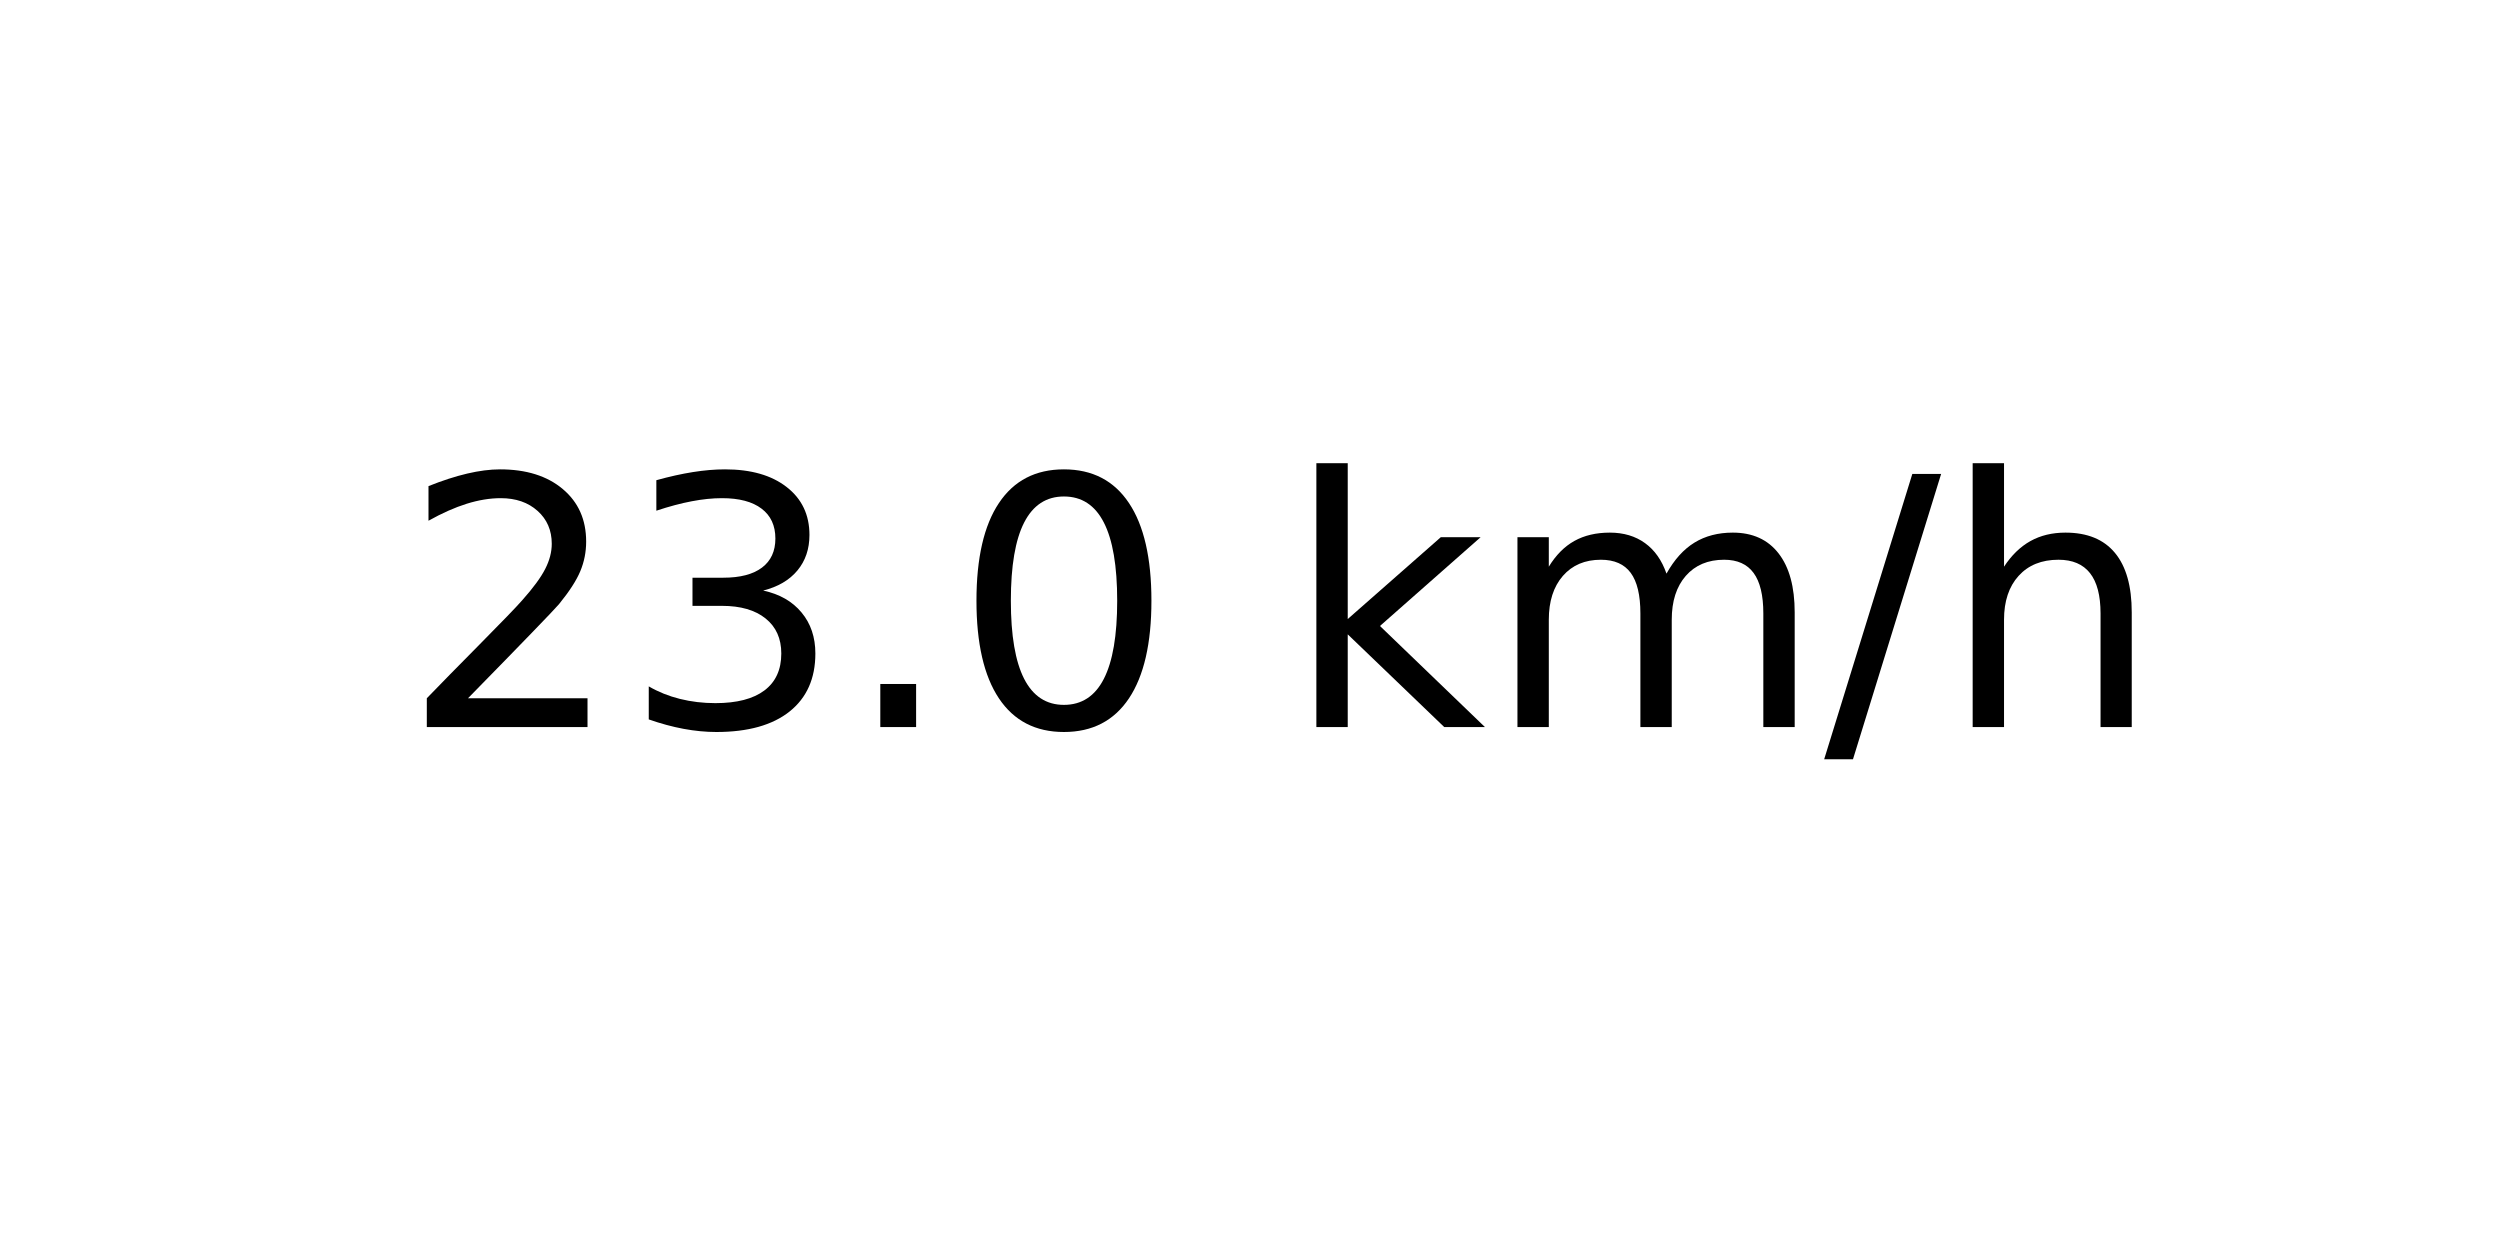
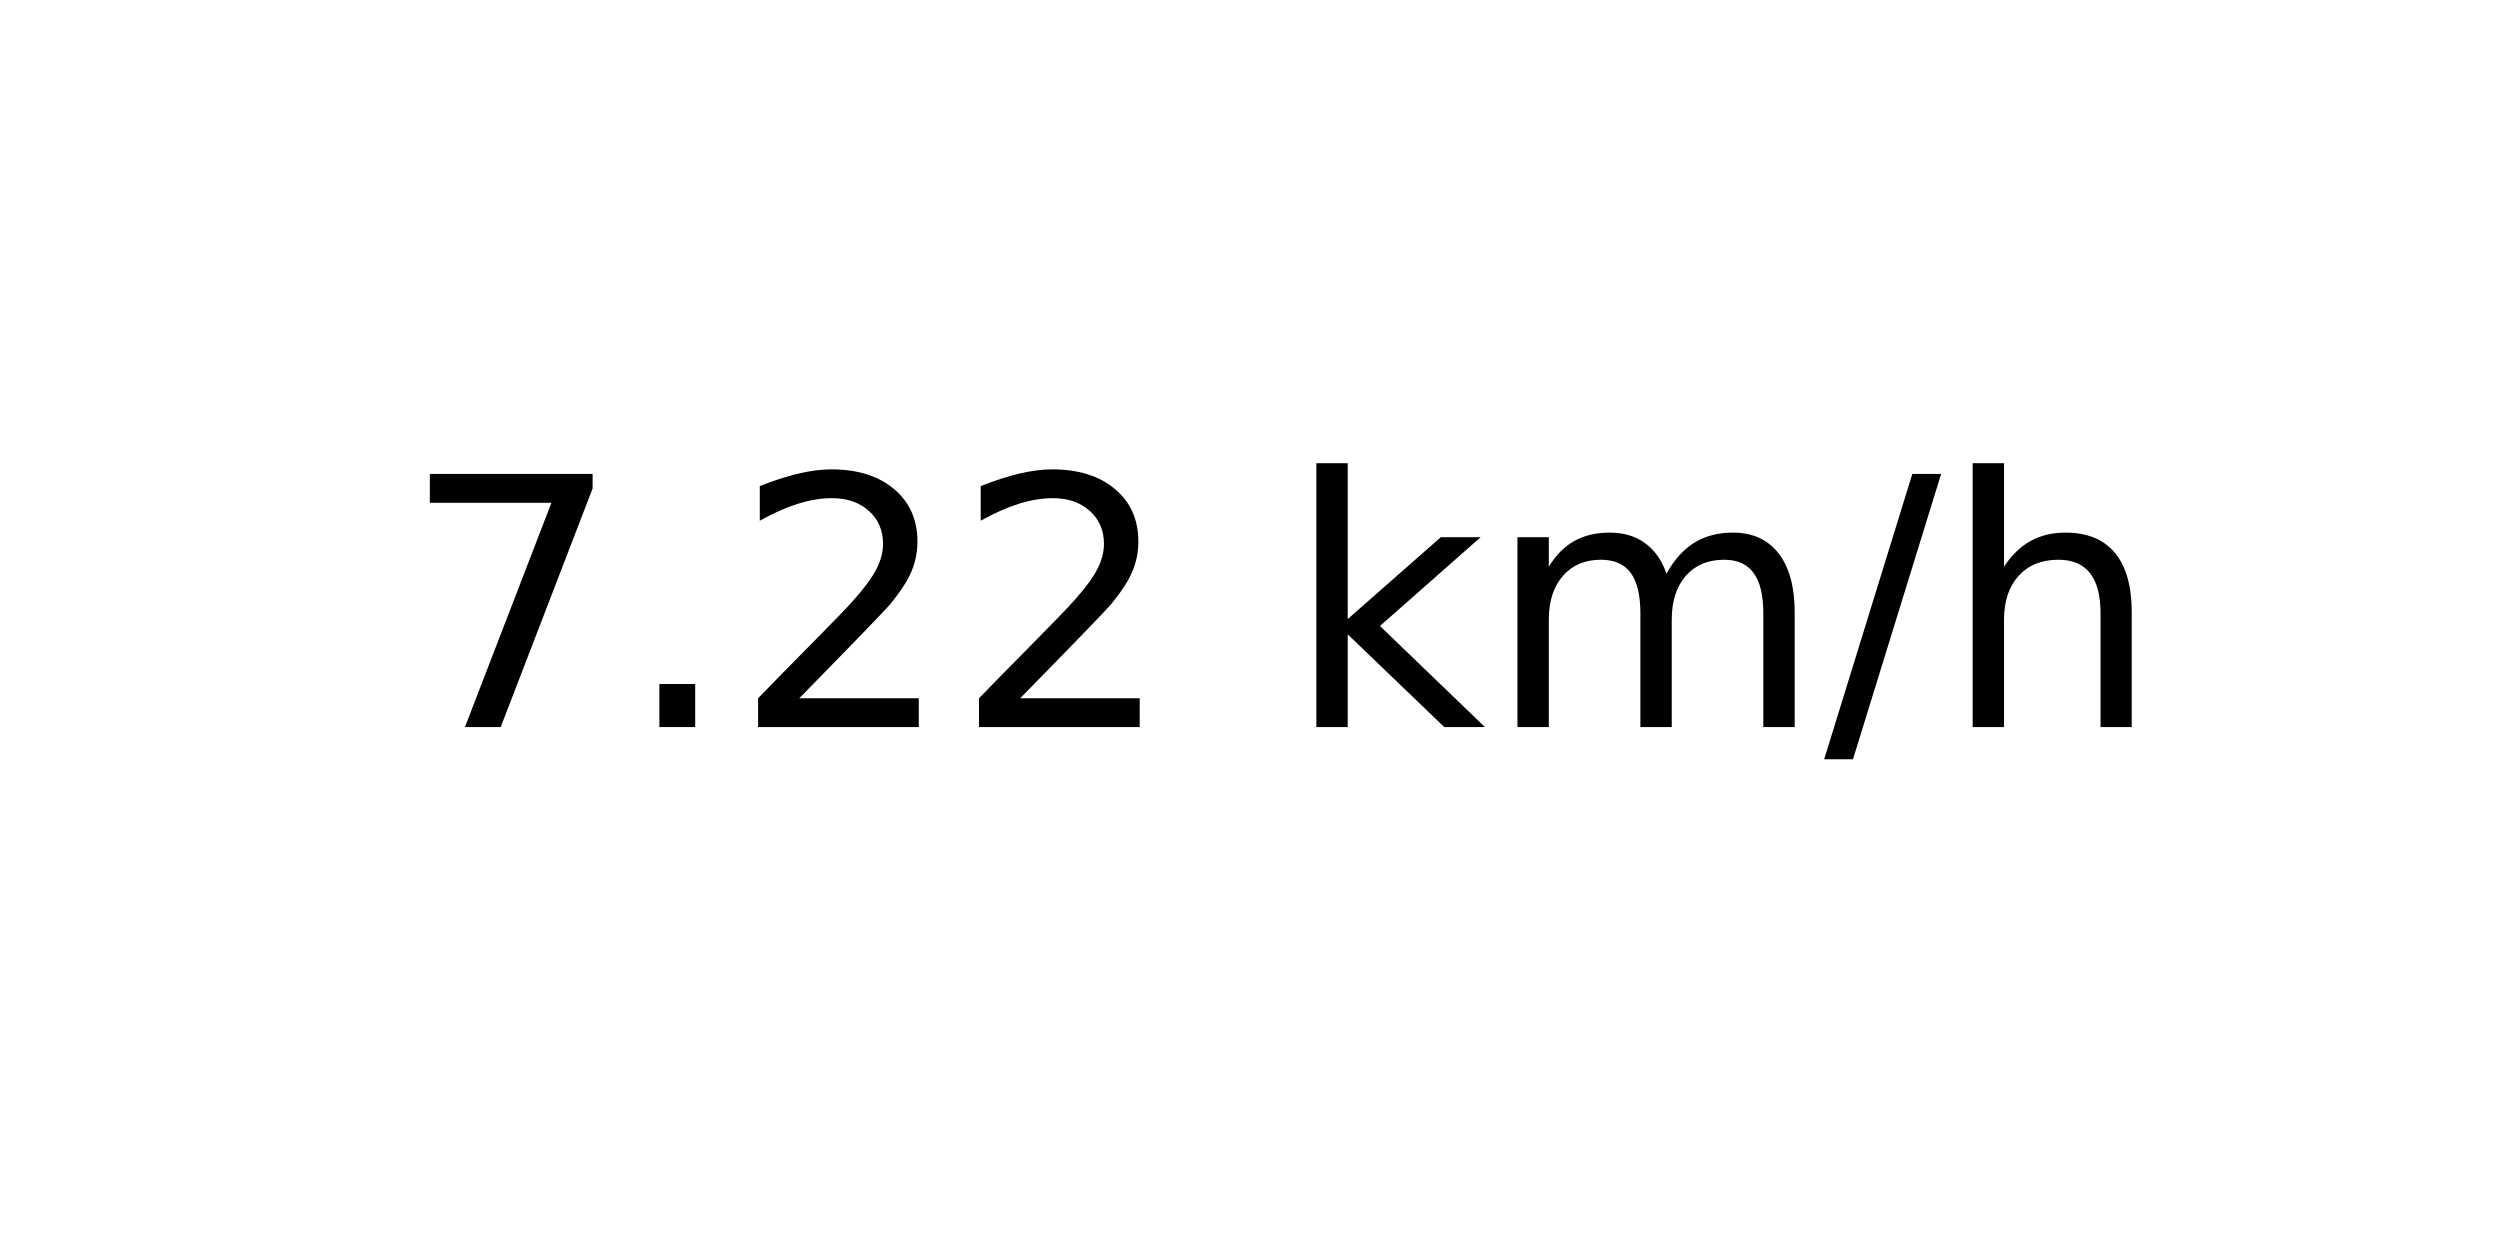
<svg xmlns="http://www.w3.org/2000/svg" xmlns:xlink="http://www.w3.org/1999/xlink" width="72pt" height="36pt" viewBox="0 0 72 36" version="1.1">
  <defs>
    <style type="text/css">*{stroke-linejoin: round; stroke-linecap: butt}</style>
  </defs>
  <g id="figure_1">
    <g id="axes_1">
      <g id="text_1">
        <g transform="translate(11.55937 20.93937) scale(0.1 -0.1)">
          <defs>
+             <path id="DejaVuSans-37" d="M 525 4666  L 3525 4666  L 3525 4397  L 1831 0  L 1172 0  L 2766 4134  L 525 4134  L 525 4666  z " transform="scale(0.015625)" />
+             <path id="DejaVuSans-2e" d="M 684 794  L 1344 794  L 1344 0  L 684 0  L 684 794  z " transform="scale(0.015625)" />
            <path id="DejaVuSans-32" d="M 1228 531  L 3431 531  L 3431 0  L 469 0  L 469 531  Q 828 903 1448 1529  Q 2069 2156 2228 2338  Q 2531 2678 2651 2914  Q 2772 3150 2772 3378  Q 2772 3750 2511 3984  Q 2250 4219 1831 4219  Q 1534 4219 1204 4116  Q 875 4013 500 3803  L 500 4441  Q 881 4594 1212 4672  Q 1544 4750 1819 4750  Q 2544 4750 2975 4387  Q 3406 4025 3406 3419  Q 3406 3131 3298 2873  Q 3191 2616 2906 2266  Q 2828 2175 2409 1742  Q 1991 1309 1228 531  z " transform="scale(0.015625)" />
-             <path id="DejaVuSans-33" d="M 2597 2516  Q 3050 2419 3304 2112  Q 3559 1806 3559 1356  Q 3559 666 3084 287  Q 2609 -91 1734 -91  Q 1441 -91 1130 -33  Q 819 25 488 141  L 488 750  Q 750 597 1062 519  Q 1375 441 1716 441  Q 2309 441 2620 675  Q 2931 909 2931 1356  Q 2931 1769 2642 2001  Q 2353 2234 1838 2234  L 1294 2234  L 1294 2753  L 1863 2753  Q 2328 2753 2575 2939  Q 2822 3125 2822 3475  Q 2822 3834 2567 4026  Q 2313 4219 1838 4219  Q 1578 4219 1281 4162  Q 984 4106 628 3988  L 628 4550  Q 988 4650 1302 4700  Q 1616 4750 1894 4750  Q 2613 4750 3031 4423  Q 3450 4097 3450 3541  Q 3450 3153 3228 2886  Q 3006 2619 2597 2516  z " transform="scale(0.015625)" />
-             <path id="DejaVuSans-2e" d="M 684 794  L 1344 794  L 1344 0  L 684 0  L 684 794  z " transform="scale(0.015625)" />
-             <path id="DejaVuSans-30" d="M 2034 4250  Q 1547 4250 1301 3770  Q 1056 3291 1056 2328  Q 1056 1369 1301 889  Q 1547 409 2034 409  Q 2525 409 2770 889  Q 3016 1369 3016 2328  Q 3016 3291 2770 3770  Q 2525 4250 2034 4250  z M 2034 4750  Q 2819 4750 3233 4129  Q 3647 3509 3647 2328  Q 3647 1150 3233 529  Q 2819 -91 2034 -91  Q 1250 -91 836 529  Q 422 1150 422 2328  Q 422 3509 836 4129  Q 1250 4750 2034 4750  z " transform="scale(0.015625)" />
            <path id="DejaVuSans-20" transform="scale(0.015625)" />
            <path id="DejaVuSans-6b" d="M 581 4863  L 1159 4863  L 1159 1991  L 2875 3500  L 3609 3500  L 1753 1863  L 3688 0  L 2938 0  L 1159 1709  L 1159 0  L 581 0  L 581 4863  z " transform="scale(0.015625)" />
            <path id="DejaVuSans-6d" d="M 3328 2828  Q 3544 3216 3844 3400  Q 4144 3584 4550 3584  Q 5097 3584 5394 3201  Q 5691 2819 5691 2113  L 5691 0  L 5113 0  L 5113 2094  Q 5113 2597 4934 2840  Q 4756 3084 4391 3084  Q 3944 3084 3684 2787  Q 3425 2491 3425 1978  L 3425 0  L 2847 0  L 2847 2094  Q 2847 2600 2669 2842  Q 2491 3084 2119 3084  Q 1678 3084 1418 2786  Q 1159 2488 1159 1978  L 1159 0  L 581 0  L 581 3500  L 1159 3500  L 1159 2956  Q 1356 3278 1631 3431  Q 1906 3584 2284 3584  Q 2666 3584 2933 3390  Q 3200 3197 3328 2828  z " transform="scale(0.015625)" />
            <path id="DejaVuSans-2f" d="M 1625 4666  L 2156 4666  L 531 -594  L 0 -594  L 1625 4666  z " transform="scale(0.015625)" />
            <path id="DejaVuSans-68" d="M 3513 2113  L 3513 0  L 2938 0  L 2938 2094  Q 2938 2591 2744 2837  Q 2550 3084 2163 3084  Q 1697 3084 1428 2787  Q 1159 2491 1159 1978  L 1159 0  L 581 0  L 581 4863  L 1159 4863  L 1159 2956  Q 1366 3272 1645 3428  Q 1925 3584 2291 3584  Q 2894 3584 3203 3211  Q 3513 2838 3513 2113  z " transform="scale(0.015625)" />
          </defs>
-           <use xlink:href="#DejaVuSans-32" />
-           <use xlink:href="#DejaVuSans-33" x="63.623" />
-           <use xlink:href="#DejaVuSans-2e" x="127.246" />
-           <use xlink:href="#DejaVuSans-30" x="159.033" />
+           <use xlink:href="#DejaVuSans-37" />
+           <use xlink:href="#DejaVuSans-2e" x="63.623" />
+           <use xlink:href="#DejaVuSans-32" x="95.41" />
+           <use xlink:href="#DejaVuSans-32" x="159.033" />
          <use xlink:href="#DejaVuSans-20" x="222.656" />
          <use xlink:href="#DejaVuSans-6b" x="254.443" />
          <use xlink:href="#DejaVuSans-6d" x="312.354" />
          <use xlink:href="#DejaVuSans-2f" x="409.766" />
          <use xlink:href="#DejaVuSans-68" x="443.457" />
        </g>
      </g>
    </g>
  </g>
</svg>
